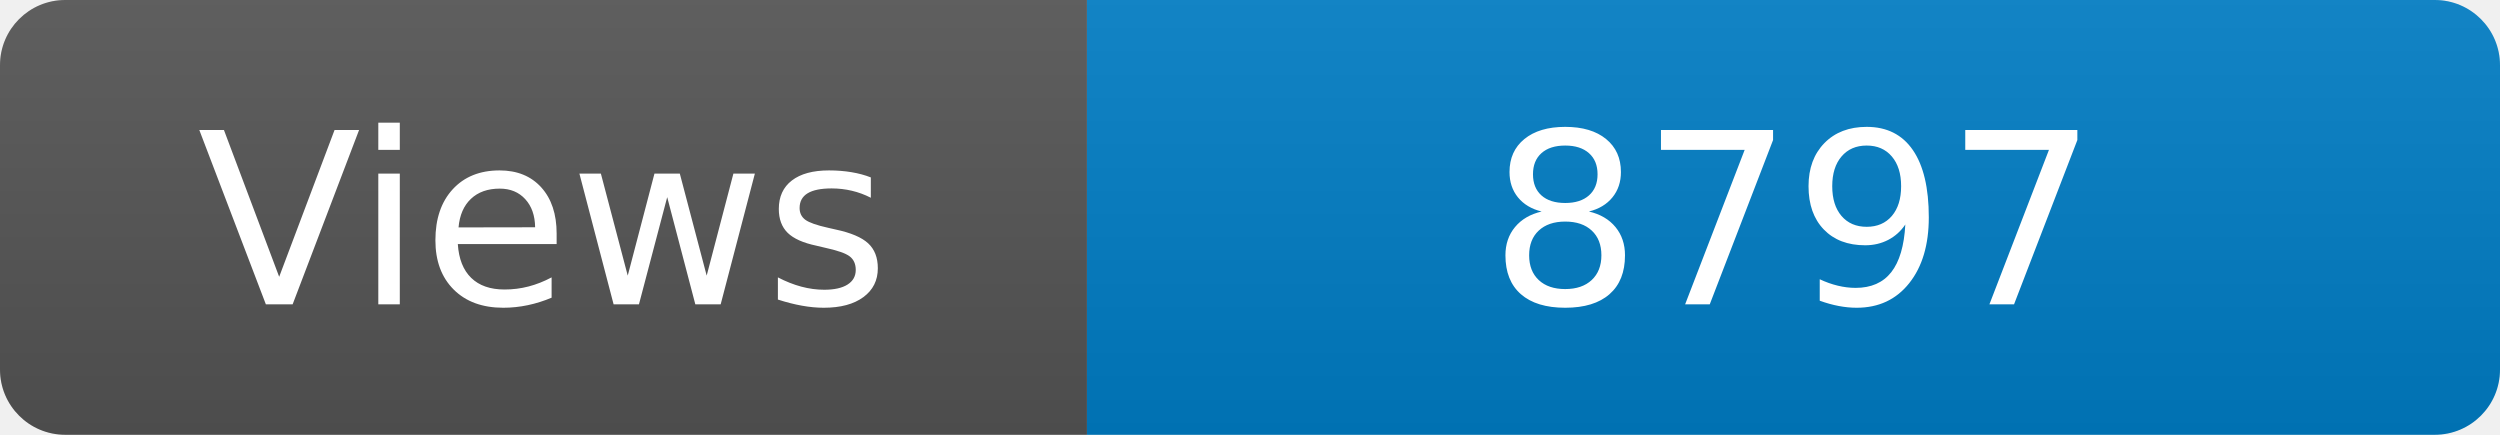
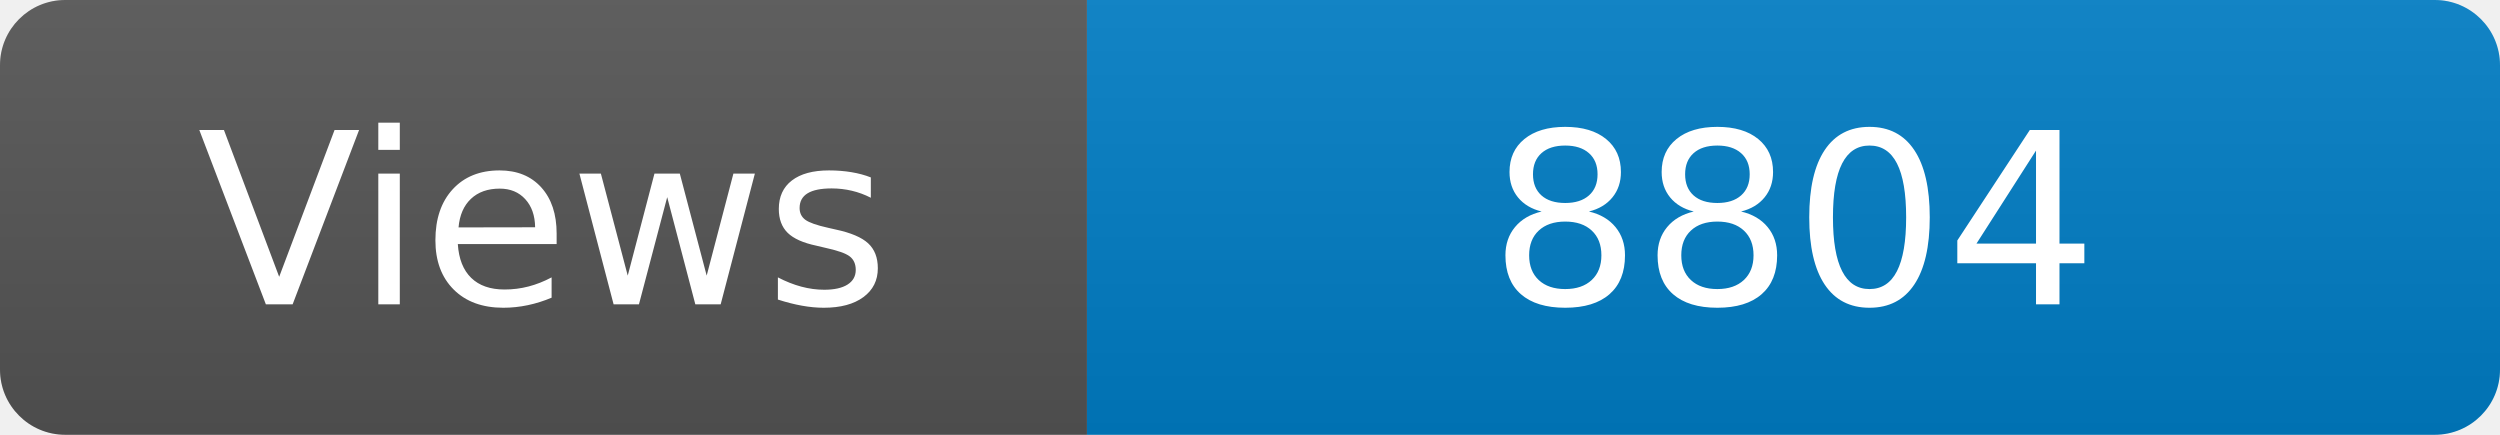
<svg xmlns="http://www.w3.org/2000/svg" width="115" height="20" role="img" aria-label="Maintained?: yes">
  <linearGradient id="s" x2="0" y2="100%">
    <stop offset="0" stop-color="#bbb" stop-opacity=".1" />
    <stop offset="1" stop-opacity=".1" />
  </linearGradient>
  <clipPath id="r">
    <rect width="115" height="20" rx="3" fill="#fff" />
  </clipPath>
  <g clip-path="url(#r)">
    <rect width="50" height="20" fill="#555" />
    <rect x="50" width="160" height="20" fill="#007ec6" />
    <rect width="115" height="20" fill="url(#s)" />
  </g>
  <g fill="#fff" text-anchor="middle" font-family="Verdana,Geneva,DejaVu Sans,sans-serif" font-size="110">
    <text x="250" y="140" transform="scale(.1)" fill="#fff">Views</text>
-     <text x="825" y="140" transform="scale(.1)" fill="#fff">8797</text>
+     <text x="825" y="140" transform="scale(.1)" fill="#fff">8804</text>
  </g>
</svg>
